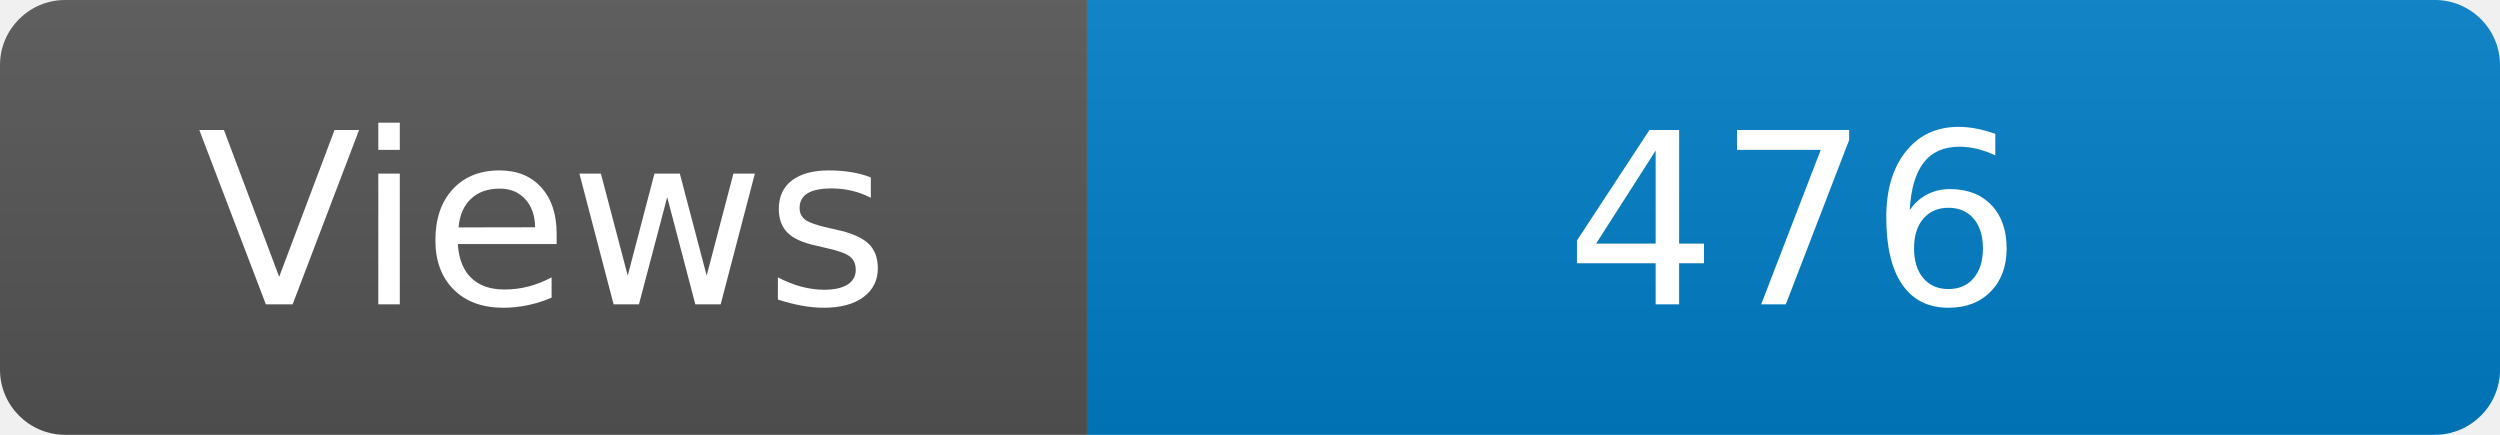
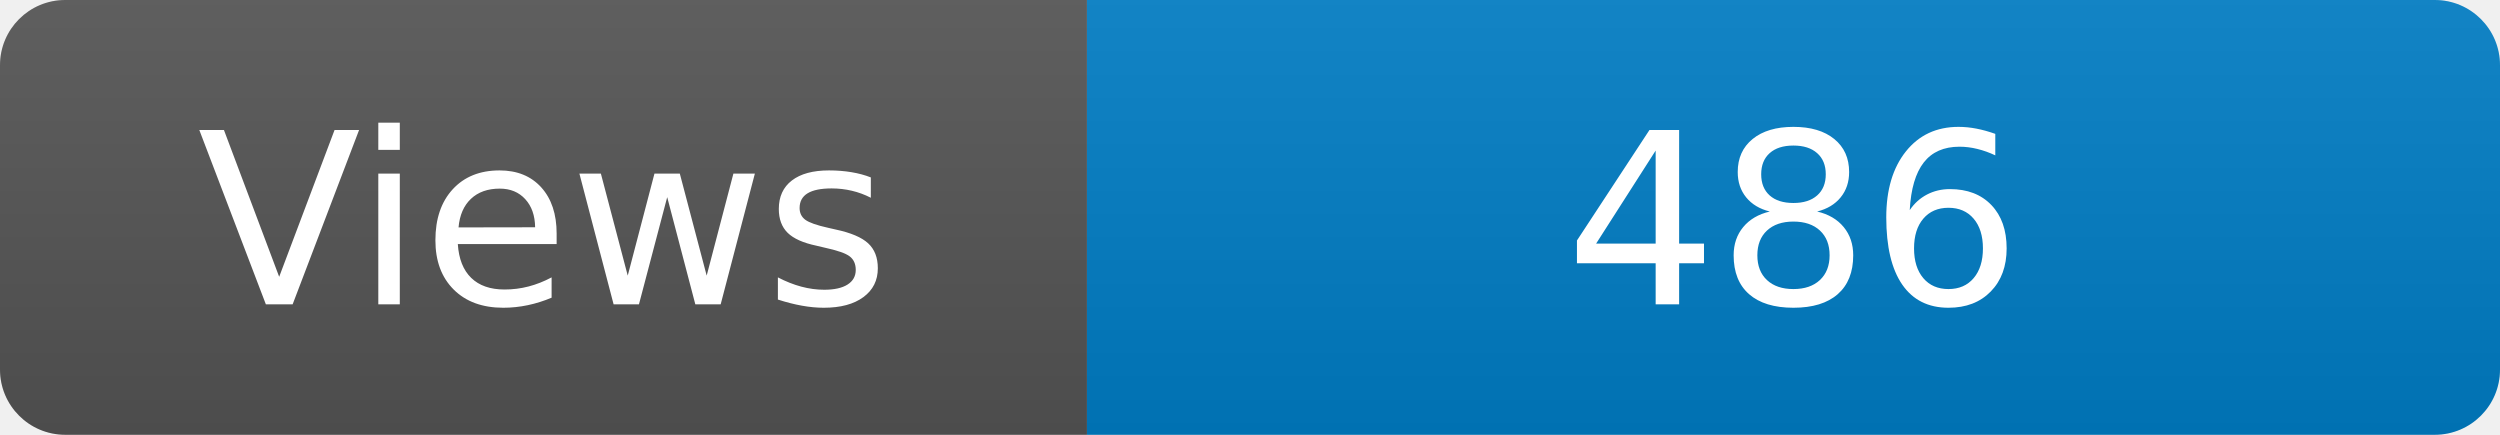
<svg xmlns="http://www.w3.org/2000/svg" width="115" height="20" role="img" aria-label="Maintained?: yes">
  <linearGradient id="s" x2="0" y2="100%">
    <stop offset="0" stop-color="#bbb" stop-opacity=".1" />
    <stop offset="1" stop-opacity=".1" />
  </linearGradient>
  <clipPath id="r">
    <rect width="115" height="20" rx="3" fill="#fff" />
  </clipPath>
  <g clip-path="url(#r)">
    <rect width="50" height="20" fill="#555" />
    <rect x="50" width="160" height="20" fill="#007ec6" />
    <rect width="115" height="20" fill="url(#s)" />
  </g>
  <g fill="#fff" text-anchor="middle" font-family="Verdana,Geneva,DejaVu Sans,sans-serif" font-size="110">
    <text x="250" y="140" transform="scale(.1)" fill="#fff">Views</text>
-     <text x="825" y="140" transform="scale(.1)" fill="#fff">476</text>
+     <text x="825" y="140" transform="scale(.1)" fill="#fff">486</text>
  </g>
</svg>
